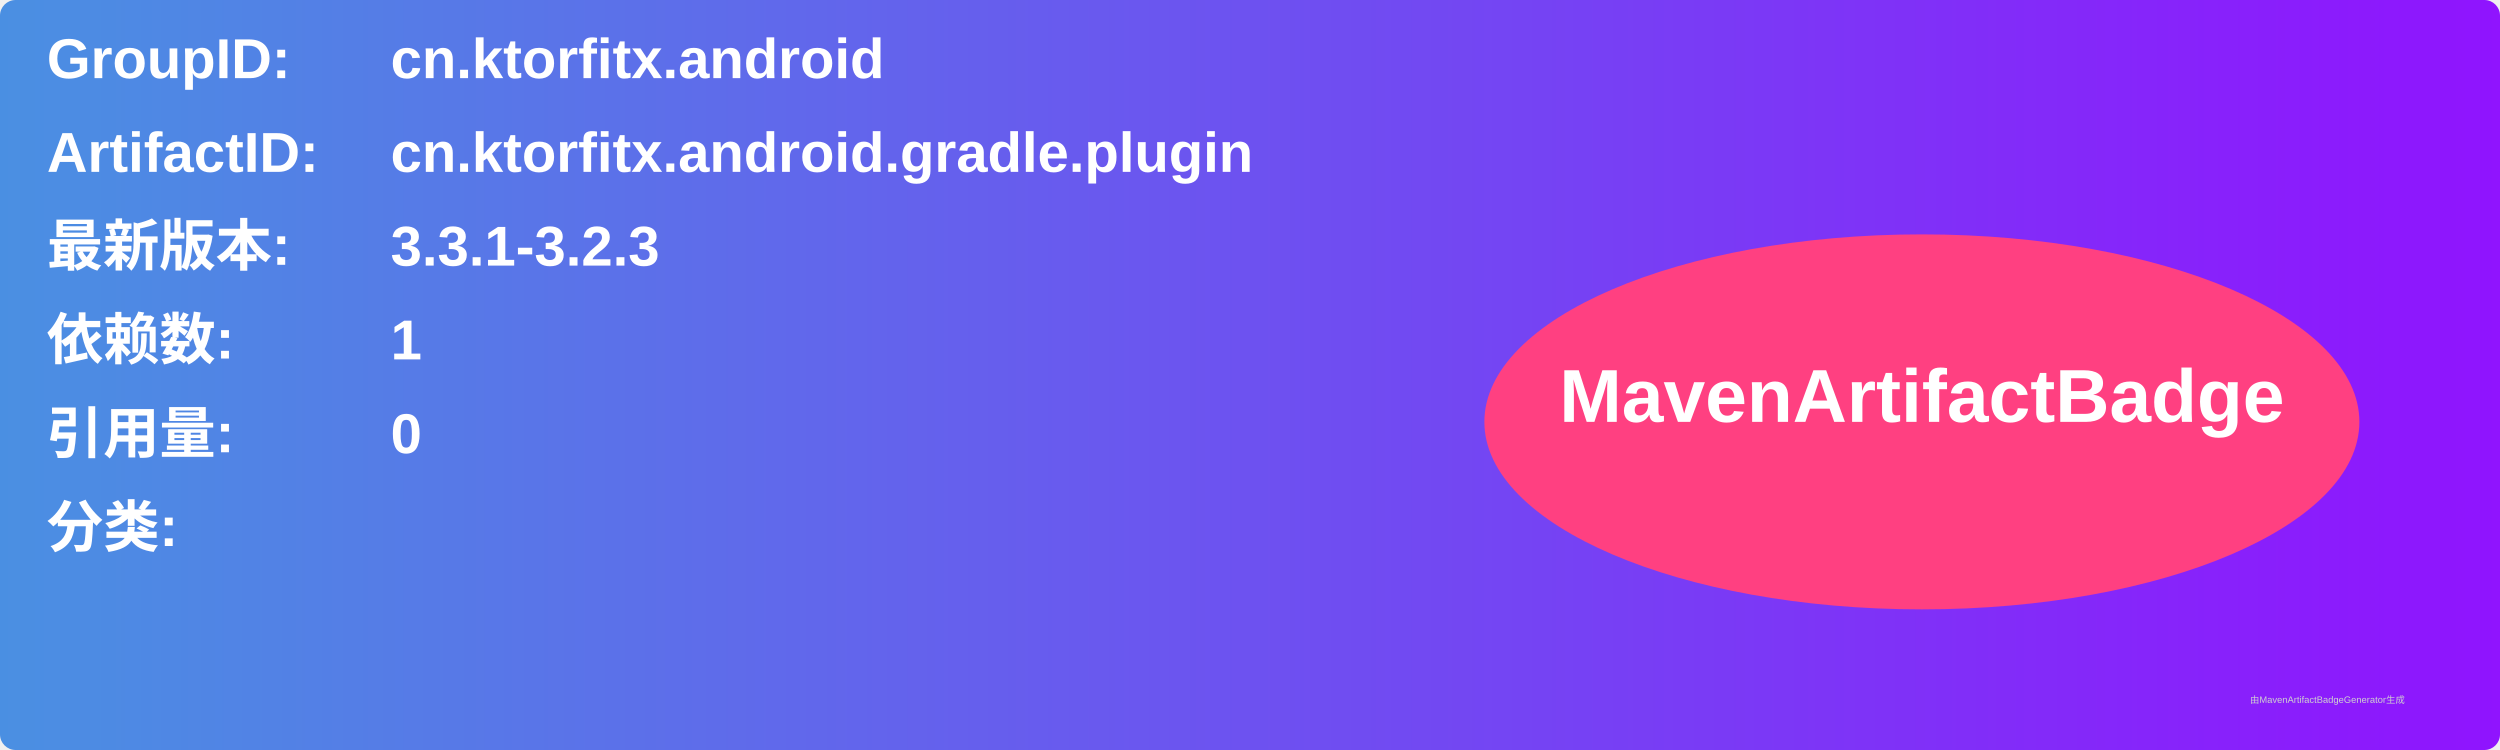
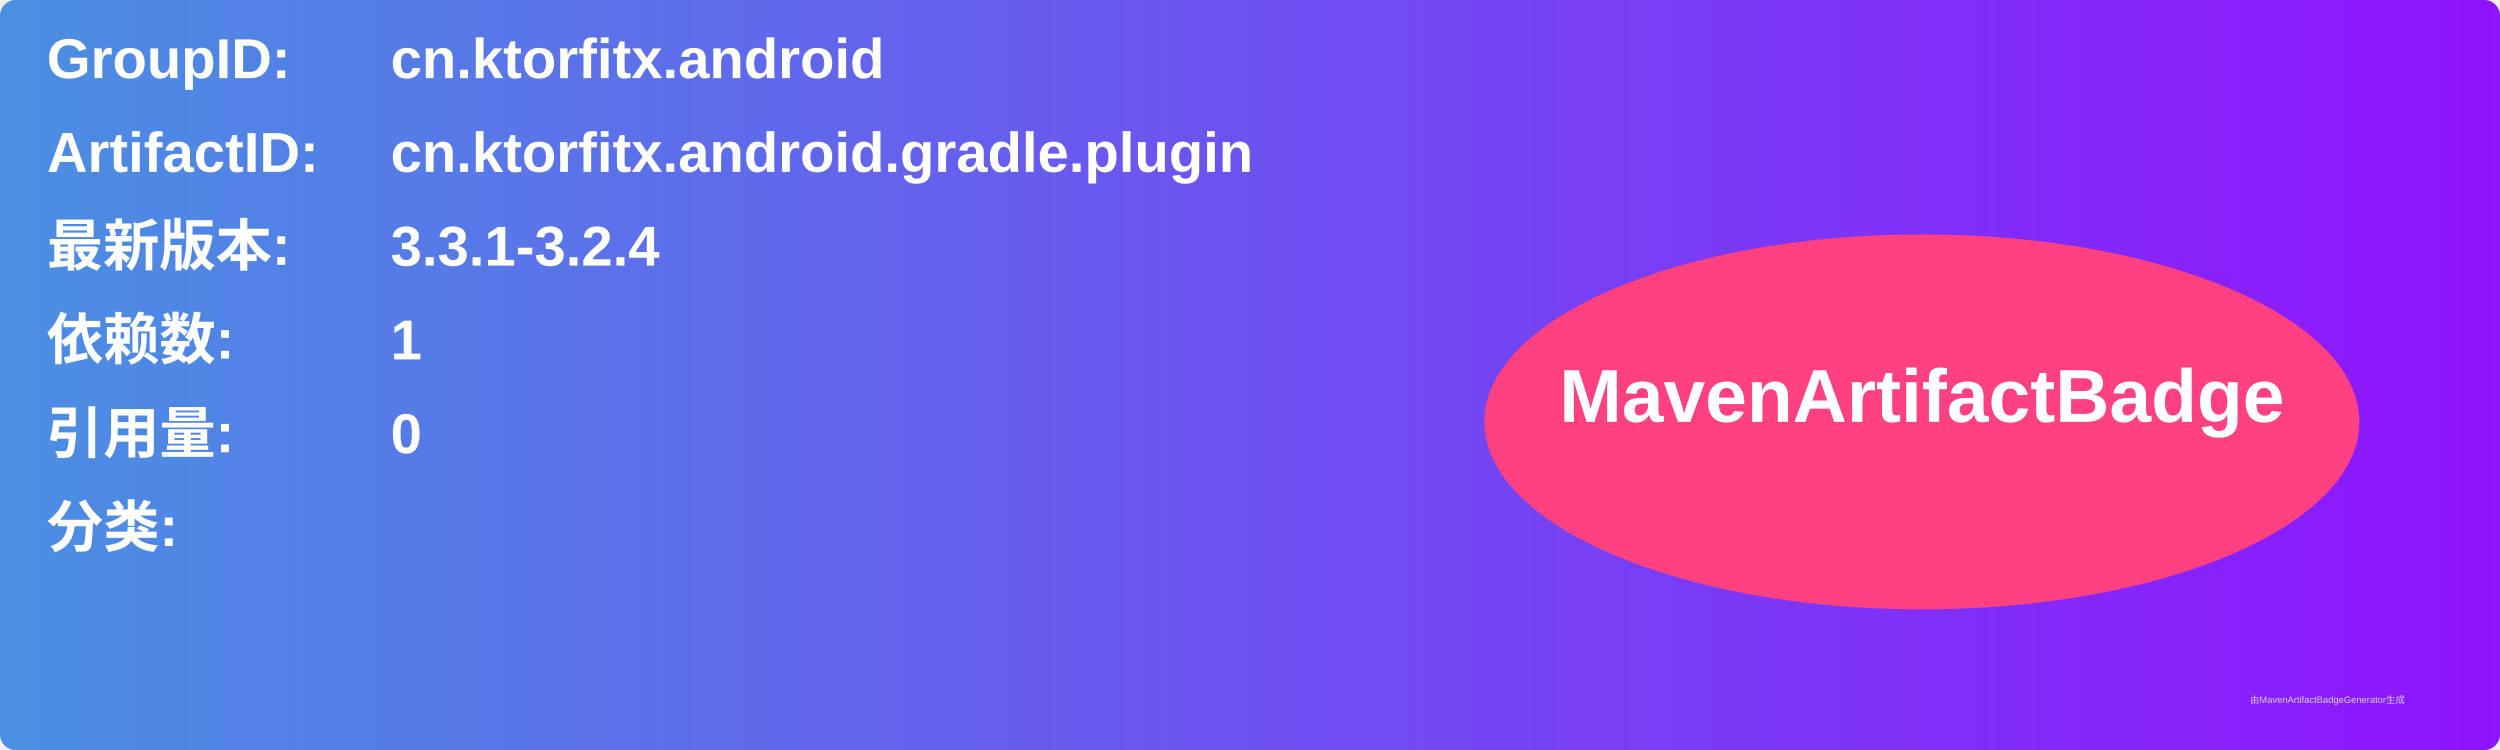
<svg xmlns="http://www.w3.org/2000/svg" width="800" height="240" viewBox="0 0 800 240">
  <linearGradient id="grad" x1="0%" y1="0%" x2="100%" y2="0%">
    <stop offset="0%" stop-color="#4a90e2" />
    <stop offset="100%" stop-color="#9013fe" />
  </linearGradient>
  <rect width="100%" height="100%" rx="5" ry="5" fill="url(#grad)" />
  <g transform="translate(15, 15)">
    <text x="0" y="10" font-family="Arial" font-size="18" fill="white" font-weight="bold" width="260">GroupID:</text>
    <text x="110" y="10" font-family="Arial" font-size="18" fill="white" font-weight="bold" width="460">cn.ktorfitx.android</text>
    <text x="0" y="40" font-family="Arial" font-size="18" fill="white" font-weight="bold" width="260">ArtifactID:</text>
    <text x="110" y="40" font-family="Arial" font-size="18" fill="white" font-weight="bold" width="460">cn.ktorfitx.android.gradle.plugin</text>
    <text x="0" y="70" font-family="Arial" font-size="18" fill="white" font-weight="bold">最新版本:</text>
    <text x="110" y="70" font-family="Arial" font-size="18" fill="white" font-weight="bold">
-       <tspan font-weight="bold">3.3.1-3.2.3</tspan>
+       <tspan font-weight="bold">3.3.1-3.2.4</tspan>
    </text>
    <text x="0" y="100" font-family="Arial" font-size="18" fill="white" font-weight="bold">依赖数: </text>
    <text x="110" y="100" font-family="Arial" font-size="18" fill="white">
      <tspan font-weight="bold">1</tspan>
    </text>
    <text x="0" y="130" font-family="Arial" font-size="18" fill="white" font-weight="bold">引用量: </text>
    <text x="110" y="130" font-family="Arial" font-size="18" fill="white">
      <tspan font-weight="bold">0</tspan>
    </text>
    <text x="0" y="160" font-family="Arial" font-size="18" fill="white" font-weight="bold">分类:</text>
    <text x="10" y="190" font-family="Arial" font-size="10" fill="white">
      <tspan font-weight="bold" />
    </text>
    <ellipse cx="600" cy="120" rx="140" ry="60" fill="#ff4081" />
    <text x="600" y="120" text-anchor="middle" font-family="Arial" font-size="24" fill="white" font-weight="bold">MavenArtifactBadge</text>
  </g>
  <text x="720" y="225" font-family="Arial" font-size="3" fill="#d0d0d0">由MavenArtifactBadgeGenerator生成</text>
</svg>
